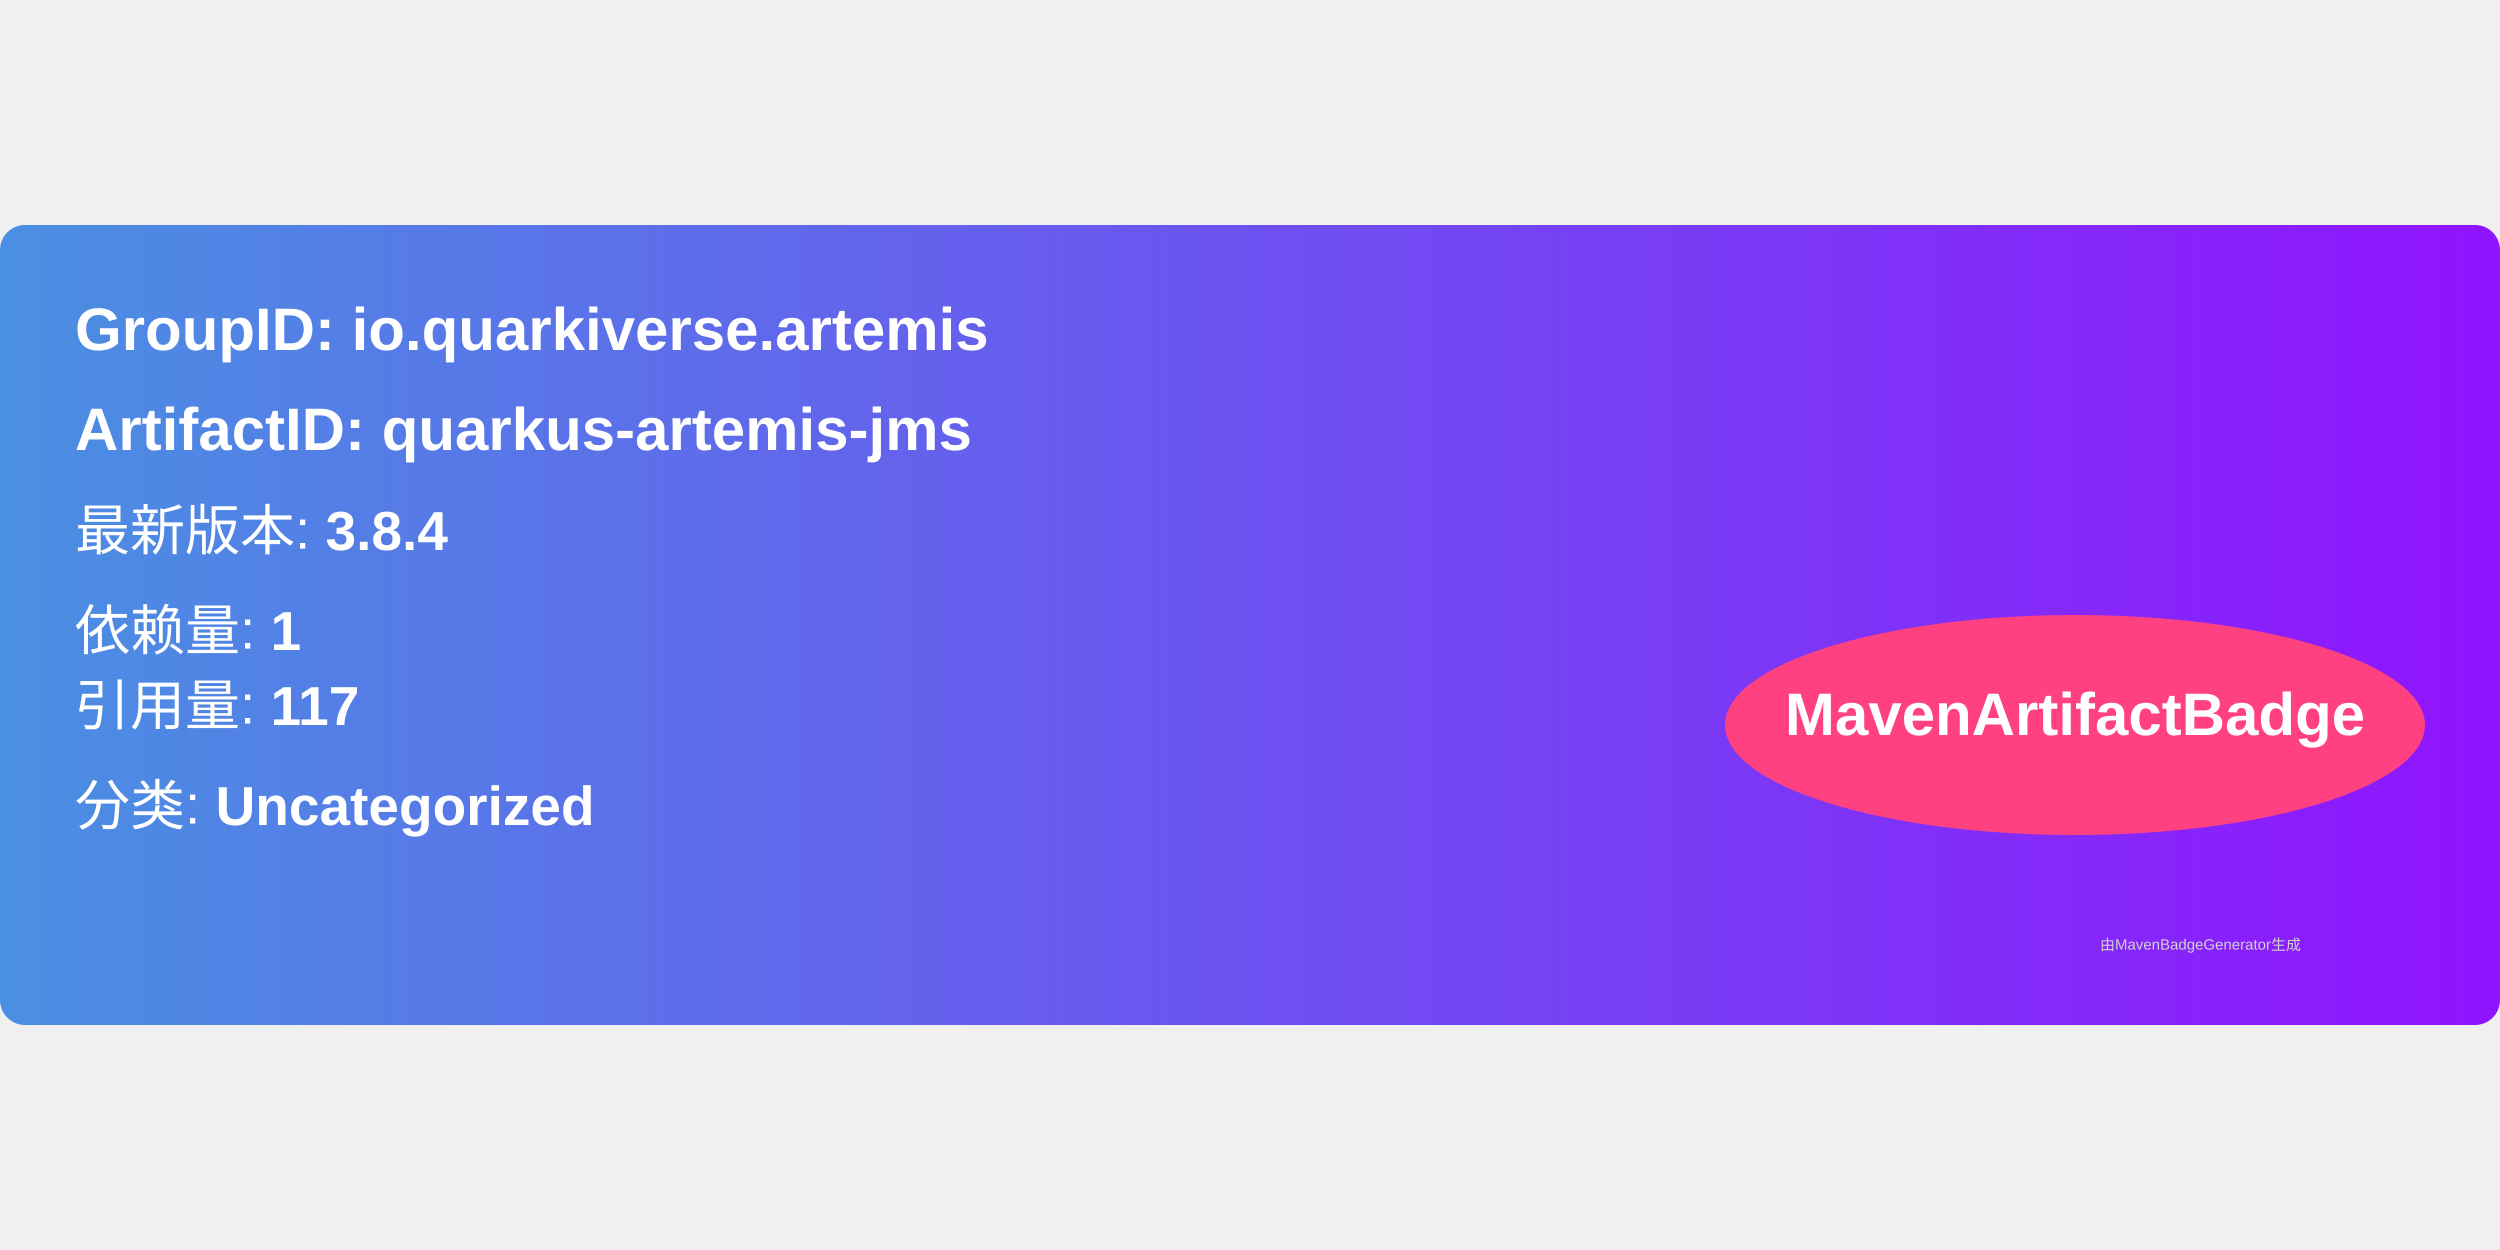
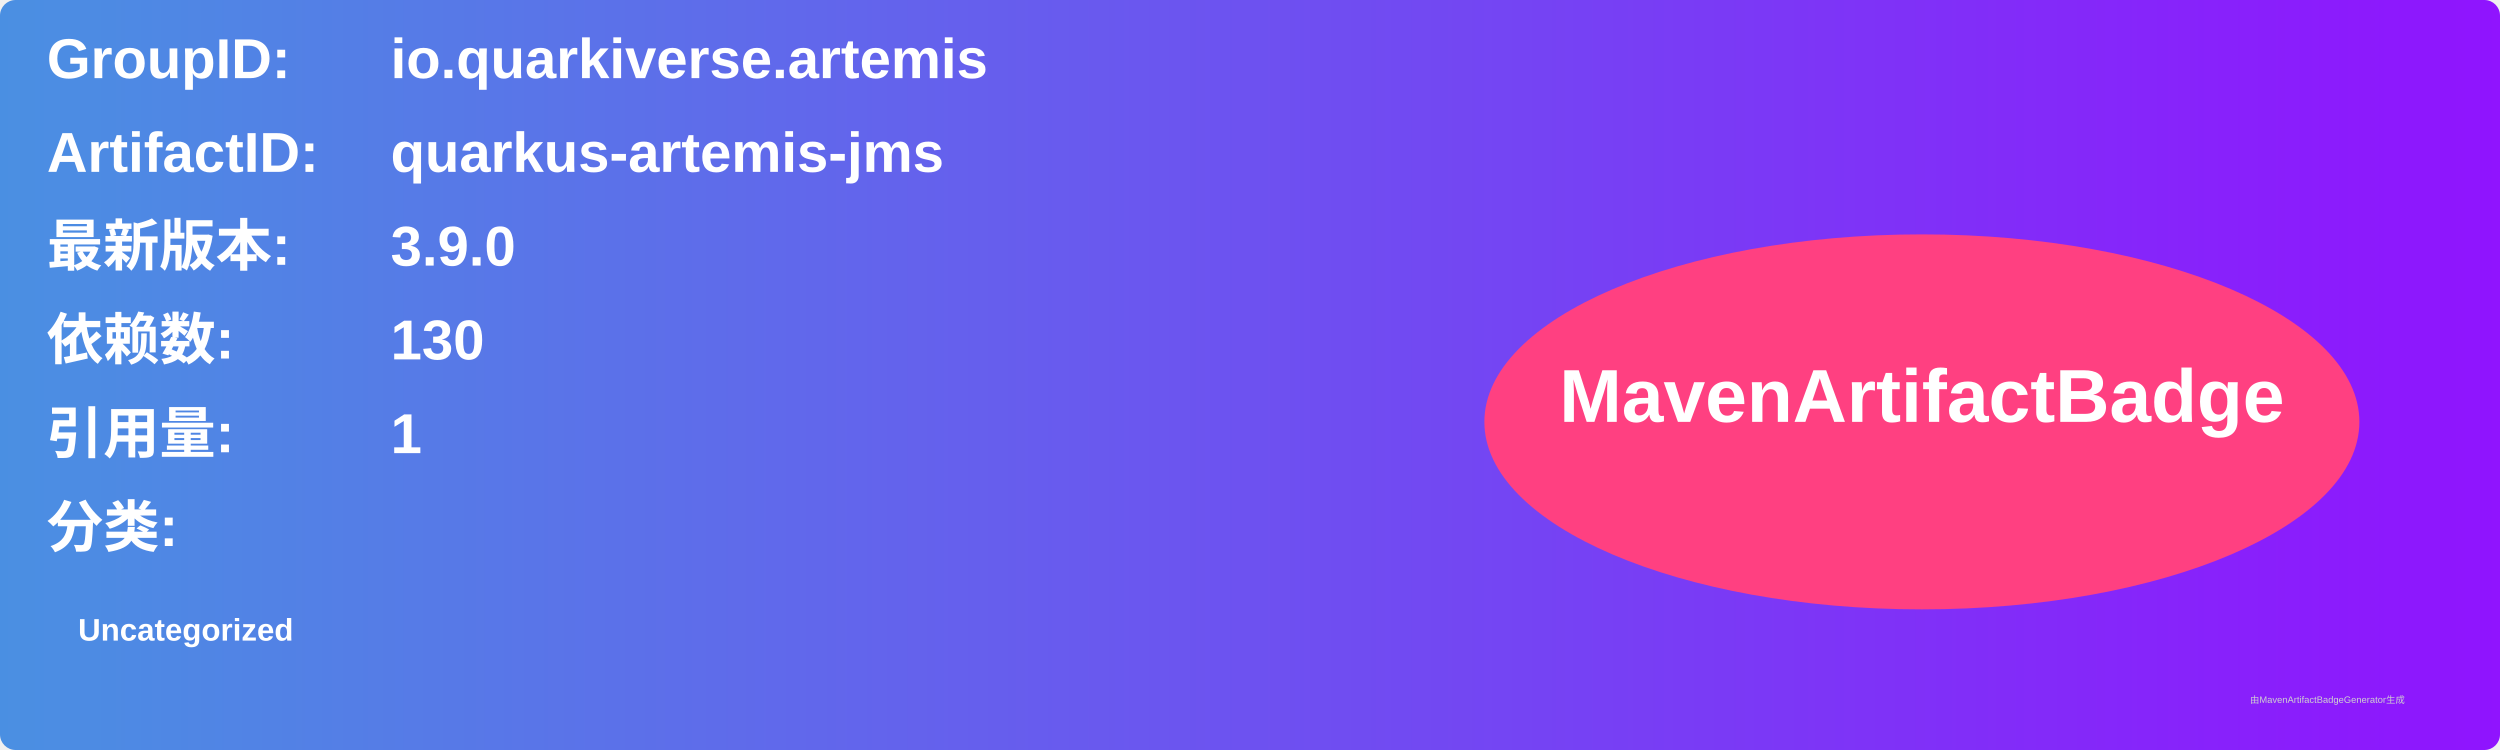
- <svg xmlns="http://www.w3.org/2000/svg" width="300" height="150" viewBox="0 0 500 160">
+ <svg xmlns="http://www.w3.org/2000/svg" width="800" height="240" viewBox="0 0 800 240">
  <linearGradient id="grad" x1="0%" y1="0%" x2="100%" y2="0%">
    <stop offset="0%" stop-color="#4a90e2" />
    <stop offset="100%" stop-color="#9013fe" />
  </linearGradient>
  <rect width="100%" height="100%" rx="5" ry="5" fill="url(#grad)" />
  <g transform="translate(15, 15)">
-     <text x="0" y="10" font-family="Arial" font-size="12" fill="white" font-weight="bold" width="260">
-       GroupID:   io.quarkiverse.artemis
+     <text x="0" y="10" font-family="Arial" font-size="18" fill="white" font-weight="bold" width="260">GroupID:</text>
+     <text x="110" y="10" font-family="Arial" font-size="18" fill="white" font-weight="bold" width="460">io.quarkiverse.artemis</text>
+     <text x="0" y="40" font-family="Arial" font-size="18" fill="white" font-weight="bold" width="260">ArtifactID:</text>
+     <text x="110" y="40" font-family="Arial" font-size="18" fill="white" font-weight="bold" width="460">quarkus-artemis-jms</text>
+     <text x="0" y="70" font-family="Arial" font-size="18" fill="white" font-weight="bold">最新版本:</text>
+     <text x="110" y="70" font-family="Arial" font-size="18" fill="white" font-weight="bold">
+       <tspan font-weight="bold">3.9.0</tspan>
    </text>
-     <text x="0" y="30" font-family="Arial" font-size="12" fill="white" font-weight="bold" width="260">
-       ArtifactID: quarkus-artemis-jms
+     <text x="0" y="100" font-family="Arial" font-size="18" fill="white" font-weight="bold">依赖数: </text>
+     <text x="110" y="100" font-family="Arial" font-size="18" fill="white">
+       <tspan font-weight="bold">130</tspan>
    </text>
-     <text x="0" y="50" font-family="Arial" font-size="11" fill="white">
-       最新版本: <tspan font-weight="bold">3.8.4</tspan>
+     <text x="0" y="130" font-family="Arial" font-size="18" fill="white" font-weight="bold">引用量: </text>
+     <text x="110" y="130" font-family="Arial" font-size="18" fill="white">
+       <tspan font-weight="bold">1</tspan>
    </text>
-     <text x="0" y="70" font-family="Arial" font-size="11" fill="white">
-       依赖量: <tspan font-weight="bold">1</tspan>
+     <text x="0" y="160" font-family="Arial" font-size="18" fill="white" font-weight="bold">分类:</text>
+     <text x="10" y="190" font-family="Arial" font-size="10" fill="white">
+       <tspan font-weight="bold">Uncategorized</tspan>
    </text>
-     <text x="0" y="85" font-family="Arial" font-size="11" fill="white">
-       引用量: <tspan font-weight="bold">117</tspan>
-     </text>
-     <text x="0" y="105" font-family="Arial" font-size="11" fill="white">
-       分类: <tspan font-weight="bold">Uncategorized</tspan>
-     </text>
-     <ellipse cx="400" cy="85" rx="70" ry="22" fill="#ff4081" />
-     <text x="400" y="87" text-anchor="middle" font-family="Arial" font-size="12" fill="white" font-weight="bold">MavenArtifactBadge</text>
+     <ellipse cx="600" cy="120" rx="140" ry="60" fill="#ff4081" />
+     <text x="600" y="120" text-anchor="middle" font-family="Arial" font-size="24" fill="white" font-weight="bold">MavenArtifactBadge</text>
  </g>
-   <text x="420" y="145" font-family="Arial" font-size="3" fill="#d0d0d0">
-     由MavenBadgeGenerator生成
-   </text>
+   <text x="720" y="225" font-family="Arial" font-size="3" fill="#d0d0d0">由MavenArtifactBadgeGenerator生成</text>
</svg>
